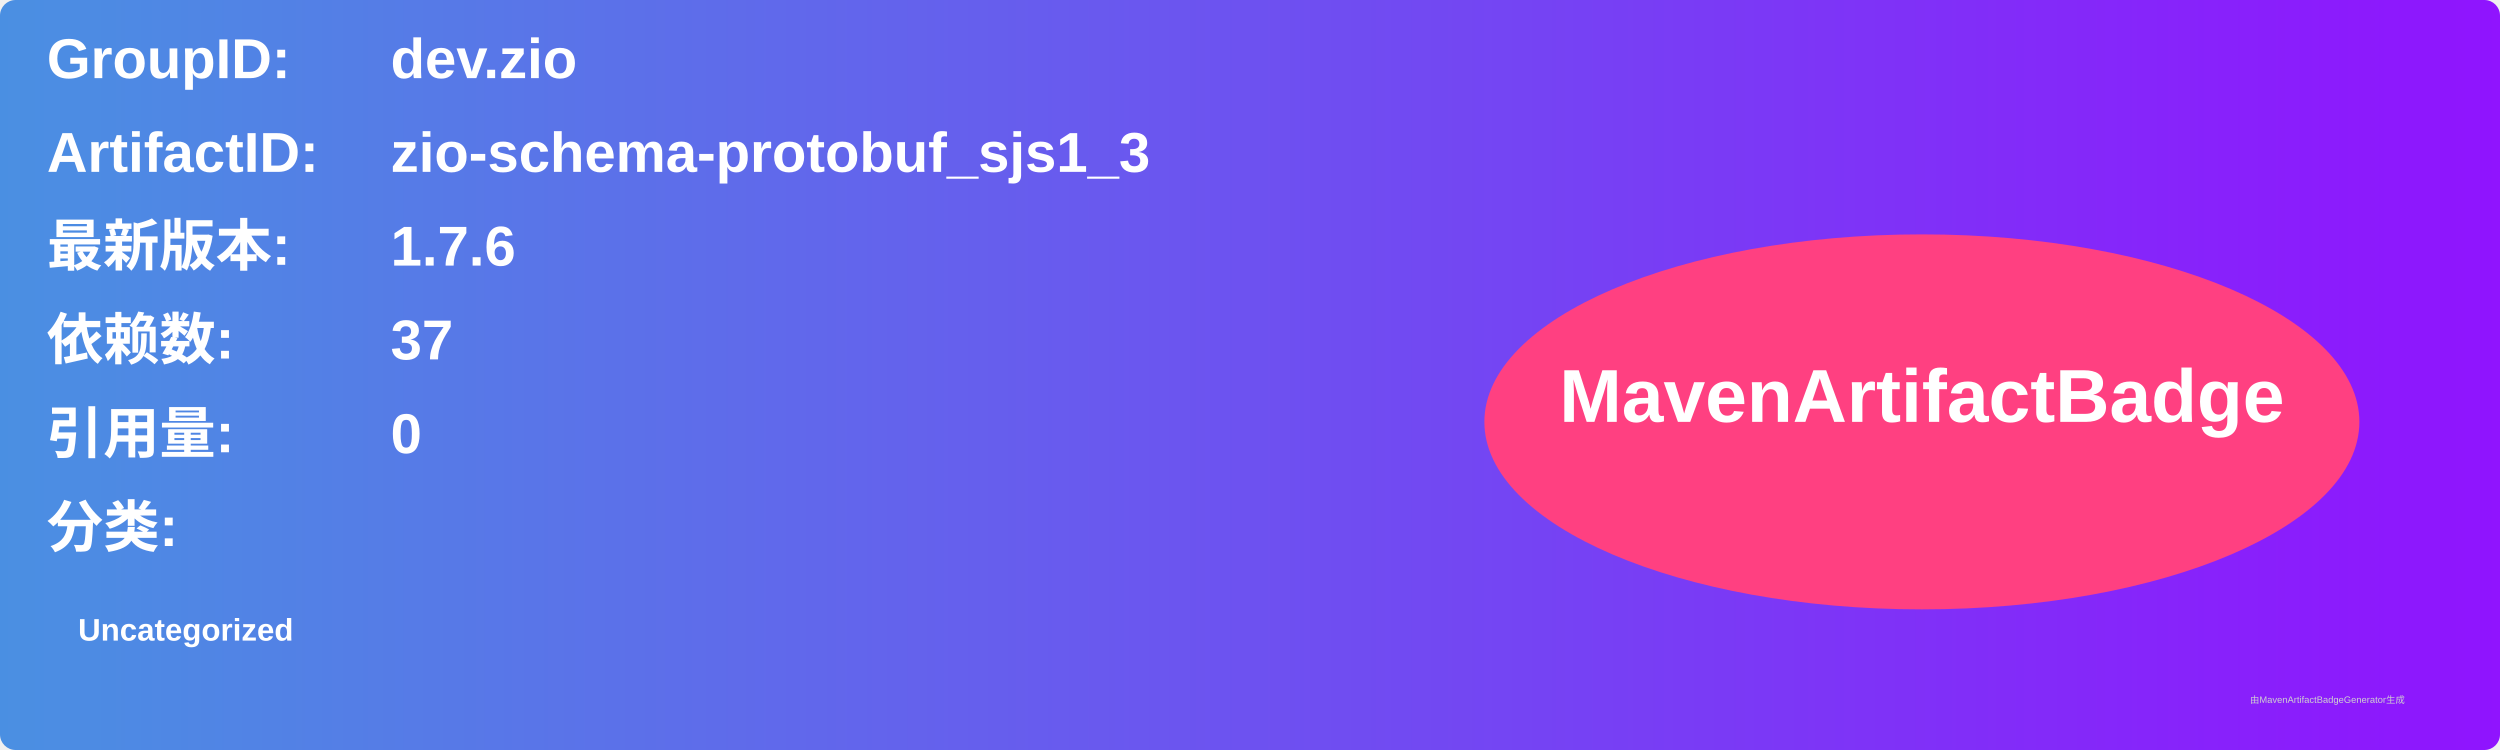
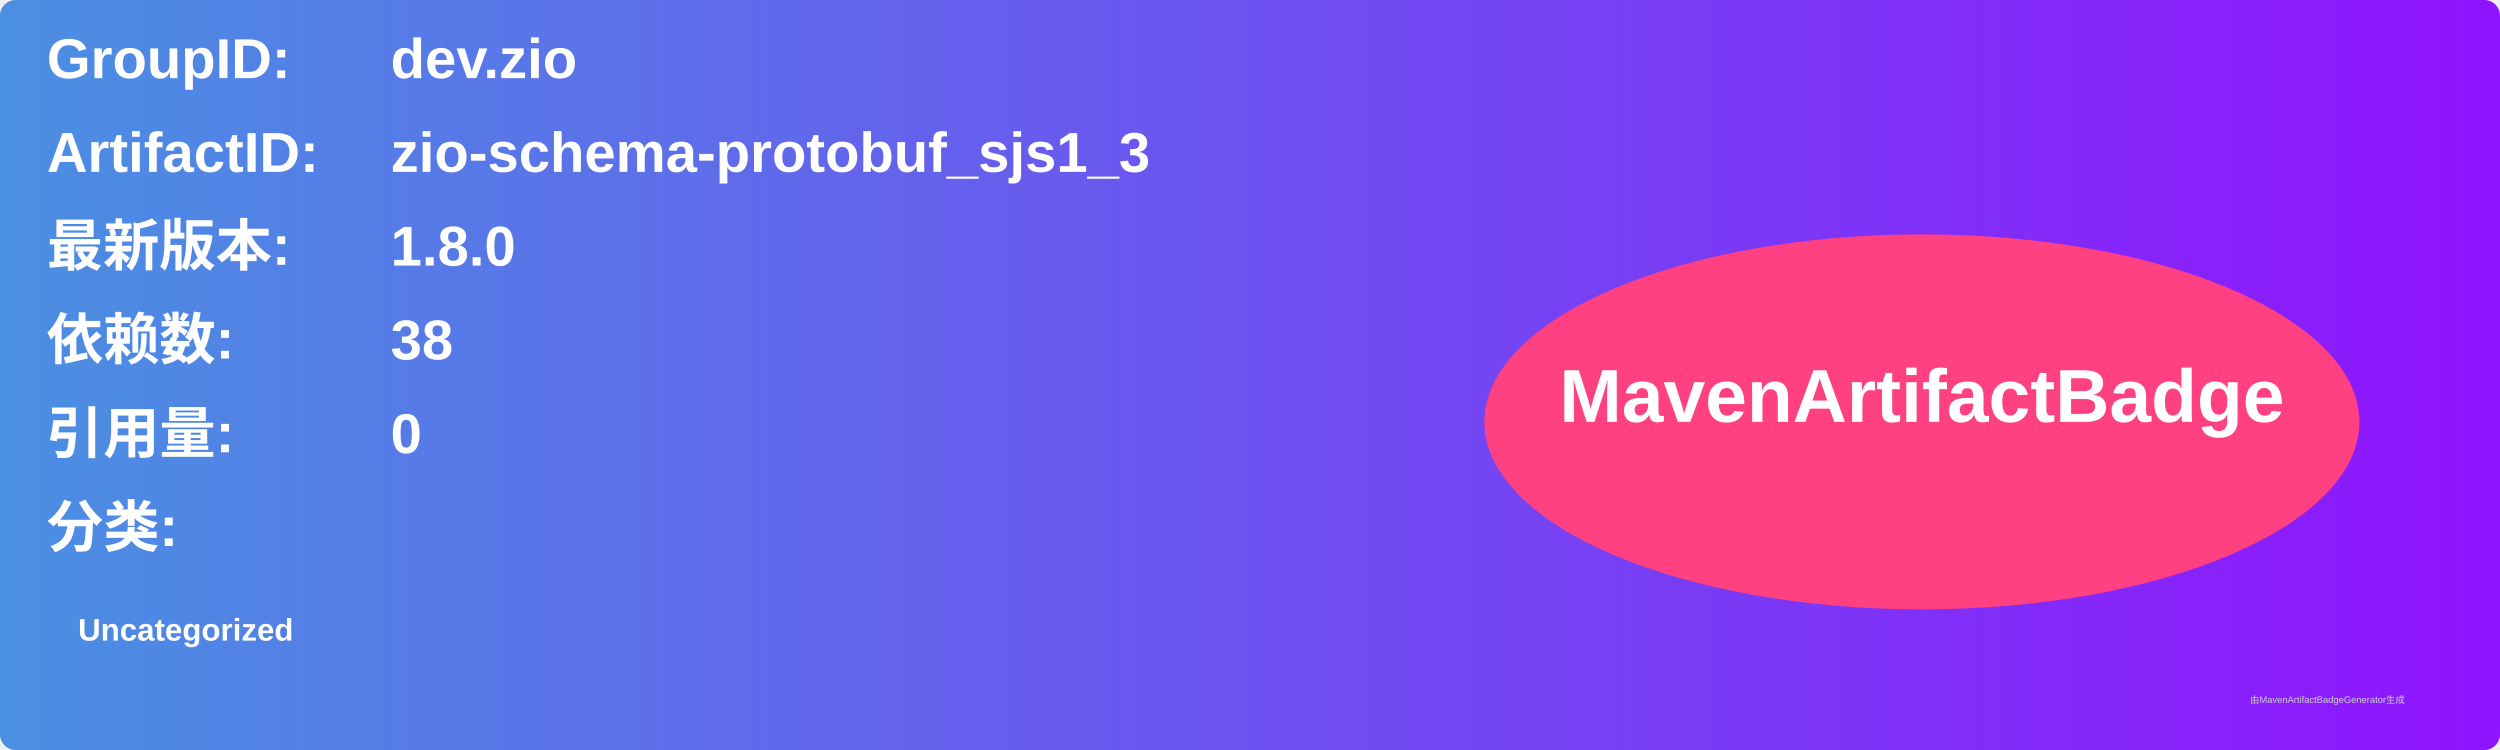
<svg xmlns="http://www.w3.org/2000/svg" width="800" height="240" viewBox="0 0 800 240">
  <linearGradient id="grad" x1="0%" y1="0%" x2="100%" y2="0%">
    <stop offset="0%" stop-color="#4a90e2" />
    <stop offset="100%" stop-color="#9013fe" />
  </linearGradient>
  <rect width="100%" height="100%" rx="5" ry="5" fill="url(#grad)" />
  <g transform="translate(15, 15)">
    <text x="0" y="10" font-family="Arial" font-size="18" fill="white" font-weight="bold" width="260">GroupID:</text>
    <text x="110" y="10" font-family="Arial" font-size="18" fill="white" font-weight="bold" width="460">dev.zio</text>
    <text x="0" y="40" font-family="Arial" font-size="18" fill="white" font-weight="bold" width="260">ArtifactID:</text>
    <text x="110" y="40" font-family="Arial" font-size="18" fill="white" font-weight="bold" width="460">zio-schema-protobuf_sjs1_3</text>
    <text x="0" y="70" font-family="Arial" font-size="18" fill="white" font-weight="bold">最新版本:</text>
    <text x="110" y="70" font-family="Arial" font-size="18" fill="white" font-weight="bold">
-       <tspan font-weight="bold">1.7.6</tspan>
+       <tspan font-weight="bold">1.8.0</tspan>
    </text>
    <text x="0" y="100" font-family="Arial" font-size="18" fill="white" font-weight="bold">依赖数: </text>
    <text x="110" y="100" font-family="Arial" font-size="18" fill="white">
-       <tspan font-weight="bold">37</tspan>
+       <tspan font-weight="bold">38</tspan>
    </text>
    <text x="0" y="130" font-family="Arial" font-size="18" fill="white" font-weight="bold">引用量: </text>
    <text x="110" y="130" font-family="Arial" font-size="18" fill="white">
      <tspan font-weight="bold">0</tspan>
    </text>
    <text x="0" y="160" font-family="Arial" font-size="18" fill="white" font-weight="bold">分类:</text>
    <text x="10" y="190" font-family="Arial" font-size="10" fill="white">
      <tspan font-weight="bold">Uncategorized</tspan>
    </text>
    <ellipse cx="600" cy="120" rx="140" ry="60" fill="#ff4081" />
    <text x="600" y="120" text-anchor="middle" font-family="Arial" font-size="24" fill="white" font-weight="bold">MavenArtifactBadge</text>
  </g>
  <text x="720" y="225" font-family="Arial" font-size="3" fill="#d0d0d0">由MavenArtifactBadgeGenerator生成</text>
</svg>
